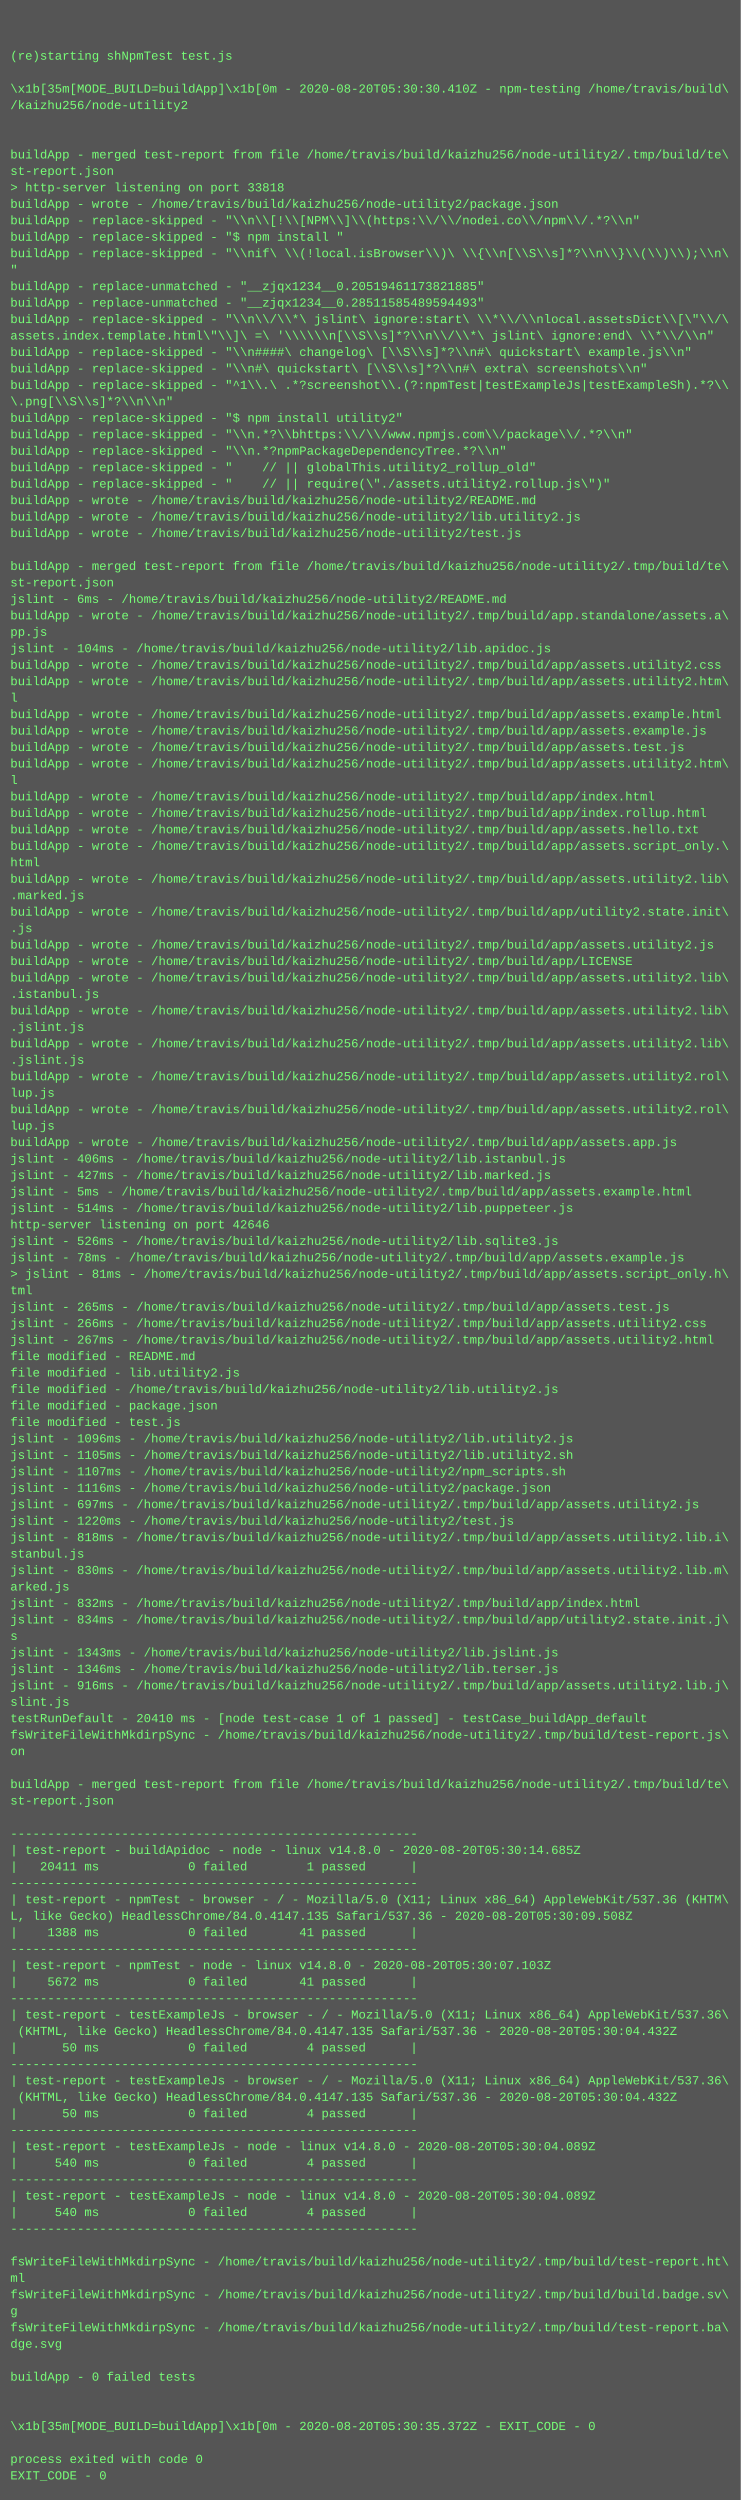
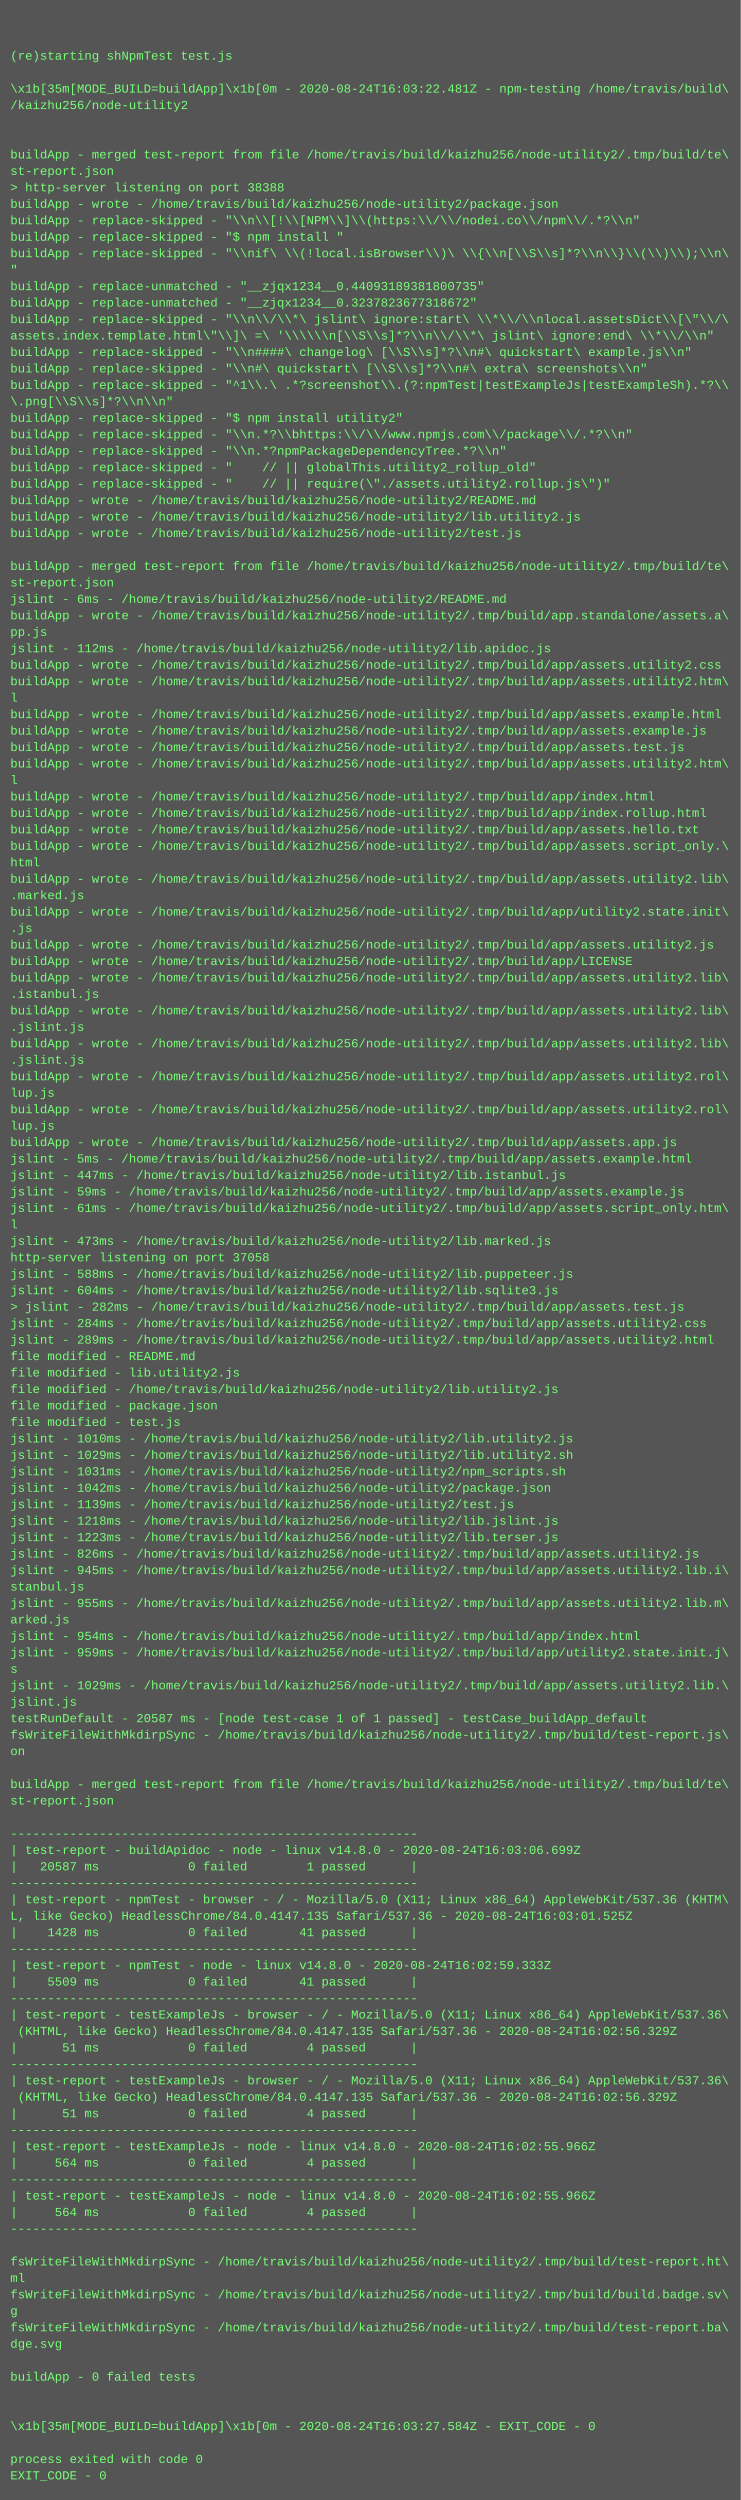
<svg xmlns="http://www.w3.org/2000/svg" height="2430" width="720">
  <rect height="2430" fill="#555" width="720" />
  <text fill="#7f7" font-family="Courier New" font-size="12" xml:space="preserve">
    <tspan x="10" y="26" />
    <tspan x="10" y="42" />
    <tspan x="10" y="58">(re)starting shNpmTest test.js</tspan>
    <tspan x="10" y="74" />
-     <tspan x="10" y="90">\x1b[35m[MODE_BUILD=buildApp]\x1b[0m - 2020-08-20T05:30:30.410Z - npm-testing /home/travis/build\</tspan>
+     <tspan x="10" y="90">\x1b[35m[MODE_BUILD=buildApp]\x1b[0m - 2020-08-24T16:03:22.481Z - npm-testing /home/travis/build\</tspan>
    <tspan x="10" y="106">/kaizhu256/node-utility2</tspan>
    <tspan x="10" y="122" />
    <tspan x="10" y="138" />
    <tspan x="10" y="154">buildApp - merged test-report from file /home/travis/build/kaizhu256/node-utility2/.tmp/build/te\</tspan>
    <tspan x="10" y="170">st-report.json</tspan>
-     <tspan x="10" y="186">&gt; http-server listening on port 33818</tspan>
+     <tspan x="10" y="186">&gt; http-server listening on port 38388</tspan>
    <tspan x="10" y="202">buildApp - wrote - /home/travis/build/kaizhu256/node-utility2/package.json</tspan>
    <tspan x="10" y="218">buildApp - replace-skipped - "\\n\\[!\\[NPM\\]\\(https:\\/\\/nodei.co\\/npm\\/.*?\\n"</tspan>
    <tspan x="10" y="234">buildApp - replace-skipped - "$ npm install "</tspan>
    <tspan x="10" y="250">buildApp - replace-skipped - "\\nif\ \\(!local.isBrowser\\)\ \\{\\n[\\S\\s]*?\\n\\}\\(\\)\\);\\n\</tspan>
    <tspan x="10" y="266">"</tspan>
-     <tspan x="10" y="282">buildApp - replace-unmatched - "__zjqx1234__0.20519461173821885"</tspan>
-     <tspan x="10" y="298">buildApp - replace-unmatched - "__zjqx1234__0.28511585489594493"</tspan>
+     <tspan x="10" y="282">buildApp - replace-unmatched - "__zjqx1234__0.44093189381800735"</tspan>
+     <tspan x="10" y="298">buildApp - replace-unmatched - "__zjqx1234__0.3237823677318672"</tspan>
    <tspan x="10" y="314">buildApp - replace-skipped - "\\n\\/\\*\ jslint\ ignore:start\ \\*\\/\\nlocal.assetsDict\\[\"\\/\</tspan>
    <tspan x="10" y="330">assets.index.template.html\"\\]\ =\ '\\\\\\n[\\S\\s]*?\\n\\/\\*\ jslint\ ignore:end\ \\*\\/\\n"</tspan>
    <tspan x="10" y="346">buildApp - replace-skipped - "\\n####\ changelog\ [\\S\\s]*?\\n#\ quickstart\ example.js\\n"</tspan>
    <tspan x="10" y="362">buildApp - replace-skipped - "\\n#\ quickstart\ [\\S\\s]*?\\n#\ extra\ screenshots\\n"</tspan>
    <tspan x="10" y="378">buildApp - replace-skipped - "^1\\.\ .*?screenshot\\.(?:npmTest|testExampleJs|testExampleSh).*?\\</tspan>
    <tspan x="10" y="394">\.png[\\S\\s]*?\\n\\n"</tspan>
    <tspan x="10" y="410">buildApp - replace-skipped - "$ npm install utility2"</tspan>
    <tspan x="10" y="426">buildApp - replace-skipped - "\\n.*?\\bhttps:\\/\\/www.npmjs.com\\/package\\/.*?\\n"</tspan>
    <tspan x="10" y="442">buildApp - replace-skipped - "\\n.*?npmPackageDependencyTree.*?\\n"</tspan>
    <tspan x="10" y="458">buildApp - replace-skipped - "    // || globalThis.utility2_rollup_old"</tspan>
    <tspan x="10" y="474">buildApp - replace-skipped - "    // || require(\"./assets.utility2.rollup.js\")"</tspan>
    <tspan x="10" y="490">buildApp - wrote - /home/travis/build/kaizhu256/node-utility2/README.md</tspan>
    <tspan x="10" y="506">buildApp - wrote - /home/travis/build/kaizhu256/node-utility2/lib.utility2.js</tspan>
    <tspan x="10" y="522">buildApp - wrote - /home/travis/build/kaizhu256/node-utility2/test.js</tspan>
    <tspan x="10" y="538" />
    <tspan x="10" y="554">buildApp - merged test-report from file /home/travis/build/kaizhu256/node-utility2/.tmp/build/te\</tspan>
    <tspan x="10" y="570">st-report.json</tspan>
    <tspan x="10" y="586">jslint - 6ms - /home/travis/build/kaizhu256/node-utility2/README.md</tspan>
    <tspan x="10" y="602">buildApp - wrote - /home/travis/build/kaizhu256/node-utility2/.tmp/build/app.standalone/assets.a\</tspan>
    <tspan x="10" y="618">pp.js</tspan>
-     <tspan x="10" y="634">jslint - 104ms - /home/travis/build/kaizhu256/node-utility2/lib.apidoc.js</tspan>
+     <tspan x="10" y="634">jslint - 112ms - /home/travis/build/kaizhu256/node-utility2/lib.apidoc.js</tspan>
    <tspan x="10" y="650">buildApp - wrote - /home/travis/build/kaizhu256/node-utility2/.tmp/build/app/assets.utility2.css</tspan>
    <tspan x="10" y="666">buildApp - wrote - /home/travis/build/kaizhu256/node-utility2/.tmp/build/app/assets.utility2.htm\</tspan>
    <tspan x="10" y="682">l</tspan>
    <tspan x="10" y="698">buildApp - wrote - /home/travis/build/kaizhu256/node-utility2/.tmp/build/app/assets.example.html</tspan>
    <tspan x="10" y="714">buildApp - wrote - /home/travis/build/kaizhu256/node-utility2/.tmp/build/app/assets.example.js</tspan>
    <tspan x="10" y="730">buildApp - wrote - /home/travis/build/kaizhu256/node-utility2/.tmp/build/app/assets.test.js</tspan>
    <tspan x="10" y="746">buildApp - wrote - /home/travis/build/kaizhu256/node-utility2/.tmp/build/app/assets.utility2.htm\</tspan>
    <tspan x="10" y="762">l</tspan>
    <tspan x="10" y="778">buildApp - wrote - /home/travis/build/kaizhu256/node-utility2/.tmp/build/app/index.html</tspan>
    <tspan x="10" y="794">buildApp - wrote - /home/travis/build/kaizhu256/node-utility2/.tmp/build/app/index.rollup.html</tspan>
    <tspan x="10" y="810">buildApp - wrote - /home/travis/build/kaizhu256/node-utility2/.tmp/build/app/assets.hello.txt</tspan>
    <tspan x="10" y="826">buildApp - wrote - /home/travis/build/kaizhu256/node-utility2/.tmp/build/app/assets.script_only.\</tspan>
    <tspan x="10" y="842">html</tspan>
    <tspan x="10" y="858">buildApp - wrote - /home/travis/build/kaizhu256/node-utility2/.tmp/build/app/assets.utility2.lib\</tspan>
    <tspan x="10" y="874">.marked.js</tspan>
    <tspan x="10" y="890">buildApp - wrote - /home/travis/build/kaizhu256/node-utility2/.tmp/build/app/utility2.state.init\</tspan>
    <tspan x="10" y="906">.js</tspan>
    <tspan x="10" y="922">buildApp - wrote - /home/travis/build/kaizhu256/node-utility2/.tmp/build/app/assets.utility2.js</tspan>
    <tspan x="10" y="938">buildApp - wrote - /home/travis/build/kaizhu256/node-utility2/.tmp/build/app/LICENSE</tspan>
    <tspan x="10" y="954">buildApp - wrote - /home/travis/build/kaizhu256/node-utility2/.tmp/build/app/assets.utility2.lib\</tspan>
    <tspan x="10" y="970">.istanbul.js</tspan>
    <tspan x="10" y="986">buildApp - wrote - /home/travis/build/kaizhu256/node-utility2/.tmp/build/app/assets.utility2.lib\</tspan>
    <tspan x="10" y="1002">.jslint.js</tspan>
    <tspan x="10" y="1018">buildApp - wrote - /home/travis/build/kaizhu256/node-utility2/.tmp/build/app/assets.utility2.lib\</tspan>
    <tspan x="10" y="1034">.jslint.js</tspan>
    <tspan x="10" y="1050">buildApp - wrote - /home/travis/build/kaizhu256/node-utility2/.tmp/build/app/assets.utility2.rol\</tspan>
    <tspan x="10" y="1066">lup.js</tspan>
    <tspan x="10" y="1082">buildApp - wrote - /home/travis/build/kaizhu256/node-utility2/.tmp/build/app/assets.utility2.rol\</tspan>
    <tspan x="10" y="1098">lup.js</tspan>
    <tspan x="10" y="1114">buildApp - wrote - /home/travis/build/kaizhu256/node-utility2/.tmp/build/app/assets.app.js</tspan>
-     <tspan x="10" y="1130">jslint - 406ms - /home/travis/build/kaizhu256/node-utility2/lib.istanbul.js</tspan>
-     <tspan x="10" y="1146">jslint - 427ms - /home/travis/build/kaizhu256/node-utility2/lib.marked.js</tspan>
-     <tspan x="10" y="1162">jslint - 5ms - /home/travis/build/kaizhu256/node-utility2/.tmp/build/app/assets.example.html</tspan>
-     <tspan x="10" y="1178">jslint - 514ms - /home/travis/build/kaizhu256/node-utility2/lib.puppeteer.js</tspan>
-     <tspan x="10" y="1194">http-server listening on port 42646</tspan>
-     <tspan x="10" y="1210">jslint - 526ms - /home/travis/build/kaizhu256/node-utility2/lib.sqlite3.js</tspan>
-     <tspan x="10" y="1226">jslint - 78ms - /home/travis/build/kaizhu256/node-utility2/.tmp/build/app/assets.example.js</tspan>
-     <tspan x="10" y="1242">&gt; jslint - 81ms - /home/travis/build/kaizhu256/node-utility2/.tmp/build/app/assets.script_only.h\</tspan>
-     <tspan x="10" y="1258">tml</tspan>
-     <tspan x="10" y="1274">jslint - 265ms - /home/travis/build/kaizhu256/node-utility2/.tmp/build/app/assets.test.js</tspan>
-     <tspan x="10" y="1290">jslint - 266ms - /home/travis/build/kaizhu256/node-utility2/.tmp/build/app/assets.utility2.css</tspan>
-     <tspan x="10" y="1306">jslint - 267ms - /home/travis/build/kaizhu256/node-utility2/.tmp/build/app/assets.utility2.html</tspan>
+     <tspan x="10" y="1130">jslint - 5ms - /home/travis/build/kaizhu256/node-utility2/.tmp/build/app/assets.example.html</tspan>
+     <tspan x="10" y="1146">jslint - 447ms - /home/travis/build/kaizhu256/node-utility2/lib.istanbul.js</tspan>
+     <tspan x="10" y="1162">jslint - 59ms - /home/travis/build/kaizhu256/node-utility2/.tmp/build/app/assets.example.js</tspan>
+     <tspan x="10" y="1178">jslint - 61ms - /home/travis/build/kaizhu256/node-utility2/.tmp/build/app/assets.script_only.htm\</tspan>
+     <tspan x="10" y="1194">l</tspan>
+     <tspan x="10" y="1210">jslint - 473ms - /home/travis/build/kaizhu256/node-utility2/lib.marked.js</tspan>
+     <tspan x="10" y="1226">http-server listening on port 37058</tspan>
+     <tspan x="10" y="1242">jslint - 588ms - /home/travis/build/kaizhu256/node-utility2/lib.puppeteer.js</tspan>
+     <tspan x="10" y="1258">jslint - 604ms - /home/travis/build/kaizhu256/node-utility2/lib.sqlite3.js</tspan>
+     <tspan x="10" y="1274">&gt; jslint - 282ms - /home/travis/build/kaizhu256/node-utility2/.tmp/build/app/assets.test.js</tspan>
+     <tspan x="10" y="1290">jslint - 284ms - /home/travis/build/kaizhu256/node-utility2/.tmp/build/app/assets.utility2.css</tspan>
+     <tspan x="10" y="1306">jslint - 289ms - /home/travis/build/kaizhu256/node-utility2/.tmp/build/app/assets.utility2.html</tspan>
    <tspan x="10" y="1322">file modified - README.md</tspan>
    <tspan x="10" y="1338">file modified - lib.utility2.js</tspan>
    <tspan x="10" y="1354">file modified - /home/travis/build/kaizhu256/node-utility2/lib.utility2.js</tspan>
    <tspan x="10" y="1370">file modified - package.json</tspan>
    <tspan x="10" y="1386">file modified - test.js</tspan>
-     <tspan x="10" y="1402">jslint - 1096ms - /home/travis/build/kaizhu256/node-utility2/lib.utility2.js</tspan>
-     <tspan x="10" y="1418">jslint - 1105ms - /home/travis/build/kaizhu256/node-utility2/lib.utility2.sh</tspan>
-     <tspan x="10" y="1434">jslint - 1107ms - /home/travis/build/kaizhu256/node-utility2/npm_scripts.sh</tspan>
-     <tspan x="10" y="1450">jslint - 1116ms - /home/travis/build/kaizhu256/node-utility2/package.json</tspan>
-     <tspan x="10" y="1466">jslint - 697ms - /home/travis/build/kaizhu256/node-utility2/.tmp/build/app/assets.utility2.js</tspan>
-     <tspan x="10" y="1482">jslint - 1220ms - /home/travis/build/kaizhu256/node-utility2/test.js</tspan>
-     <tspan x="10" y="1498">jslint - 818ms - /home/travis/build/kaizhu256/node-utility2/.tmp/build/app/assets.utility2.lib.i\</tspan>
-     <tspan x="10" y="1514">stanbul.js</tspan>
-     <tspan x="10" y="1530">jslint - 830ms - /home/travis/build/kaizhu256/node-utility2/.tmp/build/app/assets.utility2.lib.m\</tspan>
-     <tspan x="10" y="1546">arked.js</tspan>
-     <tspan x="10" y="1562">jslint - 832ms - /home/travis/build/kaizhu256/node-utility2/.tmp/build/app/index.html</tspan>
-     <tspan x="10" y="1578">jslint - 834ms - /home/travis/build/kaizhu256/node-utility2/.tmp/build/app/utility2.state.init.j\</tspan>
-     <tspan x="10" y="1594">s</tspan>
-     <tspan x="10" y="1610">jslint - 1343ms - /home/travis/build/kaizhu256/node-utility2/lib.jslint.js</tspan>
-     <tspan x="10" y="1626">jslint - 1346ms - /home/travis/build/kaizhu256/node-utility2/lib.terser.js</tspan>
-     <tspan x="10" y="1642">jslint - 916ms - /home/travis/build/kaizhu256/node-utility2/.tmp/build/app/assets.utility2.lib.j\</tspan>
-     <tspan x="10" y="1658">slint.js</tspan>
-     <tspan x="10" y="1674">testRunDefault - 20410 ms - [node test-case 1 of 1 passed] - testCase_buildApp_default</tspan>
+     <tspan x="10" y="1402">jslint - 1010ms - /home/travis/build/kaizhu256/node-utility2/lib.utility2.js</tspan>
+     <tspan x="10" y="1418">jslint - 1029ms - /home/travis/build/kaizhu256/node-utility2/lib.utility2.sh</tspan>
+     <tspan x="10" y="1434">jslint - 1031ms - /home/travis/build/kaizhu256/node-utility2/npm_scripts.sh</tspan>
+     <tspan x="10" y="1450">jslint - 1042ms - /home/travis/build/kaizhu256/node-utility2/package.json</tspan>
+     <tspan x="10" y="1466">jslint - 1139ms - /home/travis/build/kaizhu256/node-utility2/test.js</tspan>
+     <tspan x="10" y="1482">jslint - 1218ms - /home/travis/build/kaizhu256/node-utility2/lib.jslint.js</tspan>
+     <tspan x="10" y="1498">jslint - 1223ms - /home/travis/build/kaizhu256/node-utility2/lib.terser.js</tspan>
+     <tspan x="10" y="1514">jslint - 826ms - /home/travis/build/kaizhu256/node-utility2/.tmp/build/app/assets.utility2.js</tspan>
+     <tspan x="10" y="1530">jslint - 945ms - /home/travis/build/kaizhu256/node-utility2/.tmp/build/app/assets.utility2.lib.i\</tspan>
+     <tspan x="10" y="1546">stanbul.js</tspan>
+     <tspan x="10" y="1562">jslint - 955ms - /home/travis/build/kaizhu256/node-utility2/.tmp/build/app/assets.utility2.lib.m\</tspan>
+     <tspan x="10" y="1578">arked.js</tspan>
+     <tspan x="10" y="1594">jslint - 954ms - /home/travis/build/kaizhu256/node-utility2/.tmp/build/app/index.html</tspan>
+     <tspan x="10" y="1610">jslint - 959ms - /home/travis/build/kaizhu256/node-utility2/.tmp/build/app/utility2.state.init.j\</tspan>
+     <tspan x="10" y="1626">s</tspan>
+     <tspan x="10" y="1642">jslint - 1029ms - /home/travis/build/kaizhu256/node-utility2/.tmp/build/app/assets.utility2.lib.\</tspan>
+     <tspan x="10" y="1658">jslint.js</tspan>
+     <tspan x="10" y="1674">testRunDefault - 20587 ms - [node test-case 1 of 1 passed] - testCase_buildApp_default</tspan>
    <tspan x="10" y="1690">fsWriteFileWithMkdirpSync - /home/travis/build/kaizhu256/node-utility2/.tmp/build/test-report.js\</tspan>
    <tspan x="10" y="1706">on</tspan>
    <tspan x="10" y="1722" />
    <tspan x="10" y="1738">buildApp - merged test-report from file /home/travis/build/kaizhu256/node-utility2/.tmp/build/te\</tspan>
    <tspan x="10" y="1754">st-report.json</tspan>
    <tspan x="10" y="1770" />
    <tspan x="10" y="1786">-------------------------------------------------------</tspan>
-     <tspan x="10" y="1802">| test-report - buildApidoc - node - linux v14.8.0 - 2020-08-20T05:30:14.685Z</tspan>
-     <tspan x="10" y="1818">|   20411 ms            0 failed        1 passed      |</tspan>
+     <tspan x="10" y="1802">| test-report - buildApidoc - node - linux v14.8.0 - 2020-08-24T16:03:06.699Z</tspan>
+     <tspan x="10" y="1818">|   20587 ms            0 failed        1 passed      |</tspan>
    <tspan x="10" y="1834">-------------------------------------------------------</tspan>
    <tspan x="10" y="1850">| test-report - npmTest - browser - / - Mozilla/5.0 (X11; Linux x86_64) AppleWebKit/537.36 (KHTM\</tspan>
-     <tspan x="10" y="1866">L, like Gecko) HeadlessChrome/84.0.4147.135 Safari/537.36 - 2020-08-20T05:30:09.508Z</tspan>
-     <tspan x="10" y="1882">|    1388 ms            0 failed       41 passed      |</tspan>
+     <tspan x="10" y="1866">L, like Gecko) HeadlessChrome/84.0.4147.135 Safari/537.36 - 2020-08-24T16:03:01.525Z</tspan>
+     <tspan x="10" y="1882">|    1428 ms            0 failed       41 passed      |</tspan>
    <tspan x="10" y="1898">-------------------------------------------------------</tspan>
-     <tspan x="10" y="1914">| test-report - npmTest - node - linux v14.8.0 - 2020-08-20T05:30:07.103Z</tspan>
-     <tspan x="10" y="1930">|    5672 ms            0 failed       41 passed      |</tspan>
+     <tspan x="10" y="1914">| test-report - npmTest - node - linux v14.8.0 - 2020-08-24T16:02:59.333Z</tspan>
+     <tspan x="10" y="1930">|    5509 ms            0 failed       41 passed      |</tspan>
    <tspan x="10" y="1946">-------------------------------------------------------</tspan>
    <tspan x="10" y="1962">| test-report - testExampleJs - browser - / - Mozilla/5.0 (X11; Linux x86_64) AppleWebKit/537.36\</tspan>
-     <tspan x="10" y="1978"> (KHTML, like Gecko) HeadlessChrome/84.0.4147.135 Safari/537.36 - 2020-08-20T05:30:04.432Z</tspan>
-     <tspan x="10" y="1994">|      50 ms            0 failed        4 passed      |</tspan>
+     <tspan x="10" y="1978"> (KHTML, like Gecko) HeadlessChrome/84.0.4147.135 Safari/537.36 - 2020-08-24T16:02:56.329Z</tspan>
+     <tspan x="10" y="1994">|      51 ms            0 failed        4 passed      |</tspan>
    <tspan x="10" y="2010">-------------------------------------------------------</tspan>
    <tspan x="10" y="2026">| test-report - testExampleJs - browser - / - Mozilla/5.0 (X11; Linux x86_64) AppleWebKit/537.36\</tspan>
-     <tspan x="10" y="2042"> (KHTML, like Gecko) HeadlessChrome/84.0.4147.135 Safari/537.36 - 2020-08-20T05:30:04.432Z</tspan>
-     <tspan x="10" y="2058">|      50 ms            0 failed        4 passed      |</tspan>
+     <tspan x="10" y="2042"> (KHTML, like Gecko) HeadlessChrome/84.0.4147.135 Safari/537.36 - 2020-08-24T16:02:56.329Z</tspan>
+     <tspan x="10" y="2058">|      51 ms            0 failed        4 passed      |</tspan>
    <tspan x="10" y="2074">-------------------------------------------------------</tspan>
-     <tspan x="10" y="2090">| test-report - testExampleJs - node - linux v14.8.0 - 2020-08-20T05:30:04.089Z</tspan>
-     <tspan x="10" y="2106">|     540 ms            0 failed        4 passed      |</tspan>
+     <tspan x="10" y="2090">| test-report - testExampleJs - node - linux v14.8.0 - 2020-08-24T16:02:55.966Z</tspan>
+     <tspan x="10" y="2106">|     564 ms            0 failed        4 passed      |</tspan>
    <tspan x="10" y="2122">-------------------------------------------------------</tspan>
-     <tspan x="10" y="2138">| test-report - testExampleJs - node - linux v14.8.0 - 2020-08-20T05:30:04.089Z</tspan>
-     <tspan x="10" y="2154">|     540 ms            0 failed        4 passed      |</tspan>
+     <tspan x="10" y="2138">| test-report - testExampleJs - node - linux v14.8.0 - 2020-08-24T16:02:55.966Z</tspan>
+     <tspan x="10" y="2154">|     564 ms            0 failed        4 passed      |</tspan>
    <tspan x="10" y="2170">-------------------------------------------------------</tspan>
    <tspan x="10" y="2186" />
    <tspan x="10" y="2202">fsWriteFileWithMkdirpSync - /home/travis/build/kaizhu256/node-utility2/.tmp/build/test-report.ht\</tspan>
    <tspan x="10" y="2218">ml</tspan>
    <tspan x="10" y="2234">fsWriteFileWithMkdirpSync - /home/travis/build/kaizhu256/node-utility2/.tmp/build/build.badge.sv\</tspan>
    <tspan x="10" y="2250">g</tspan>
    <tspan x="10" y="2266">fsWriteFileWithMkdirpSync - /home/travis/build/kaizhu256/node-utility2/.tmp/build/test-report.ba\</tspan>
    <tspan x="10" y="2282">dge.svg</tspan>
    <tspan x="10" y="2298" />
    <tspan x="10" y="2314">buildApp - 0 failed tests</tspan>
    <tspan x="10" y="2330" />
    <tspan x="10" y="2346" />
-     <tspan x="10" y="2362">\x1b[35m[MODE_BUILD=buildApp]\x1b[0m - 2020-08-20T05:30:35.372Z - EXIT_CODE - 0</tspan>
+     <tspan x="10" y="2362">\x1b[35m[MODE_BUILD=buildApp]\x1b[0m - 2020-08-24T16:03:27.584Z - EXIT_CODE - 0</tspan>
    <tspan x="10" y="2378" />
    <tspan x="10" y="2394">process exited with code 0</tspan>
    <tspan x="10" y="2410">EXIT_CODE - 0</tspan>
  </text>
</svg>
